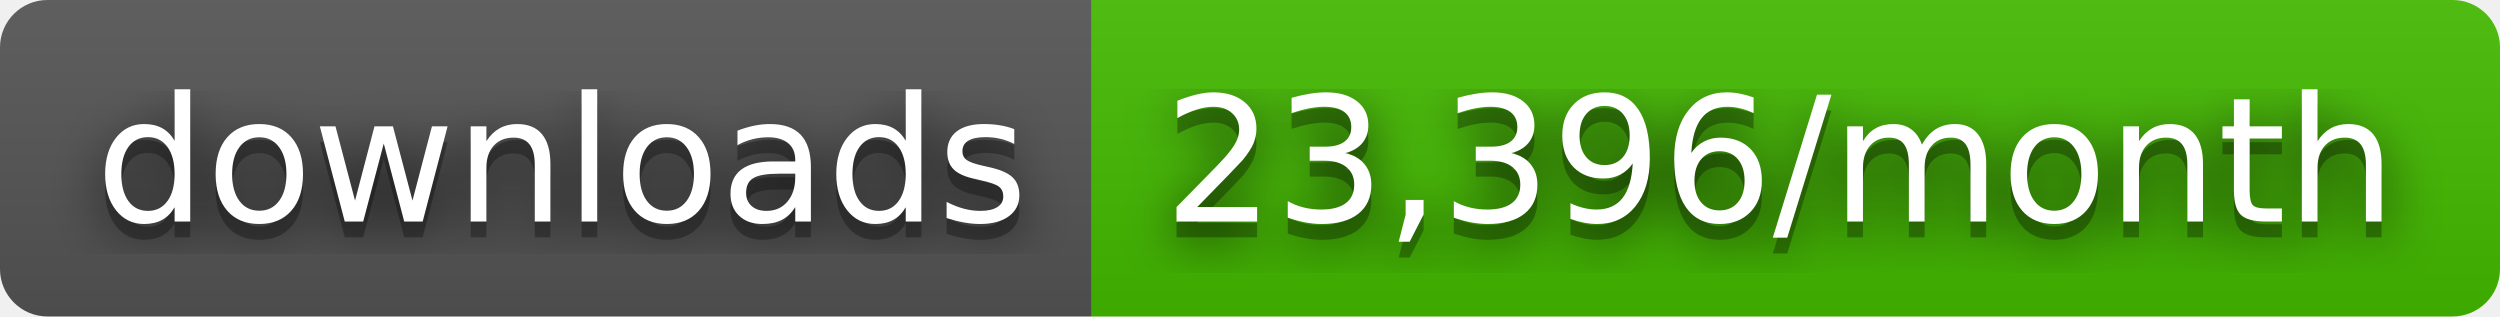
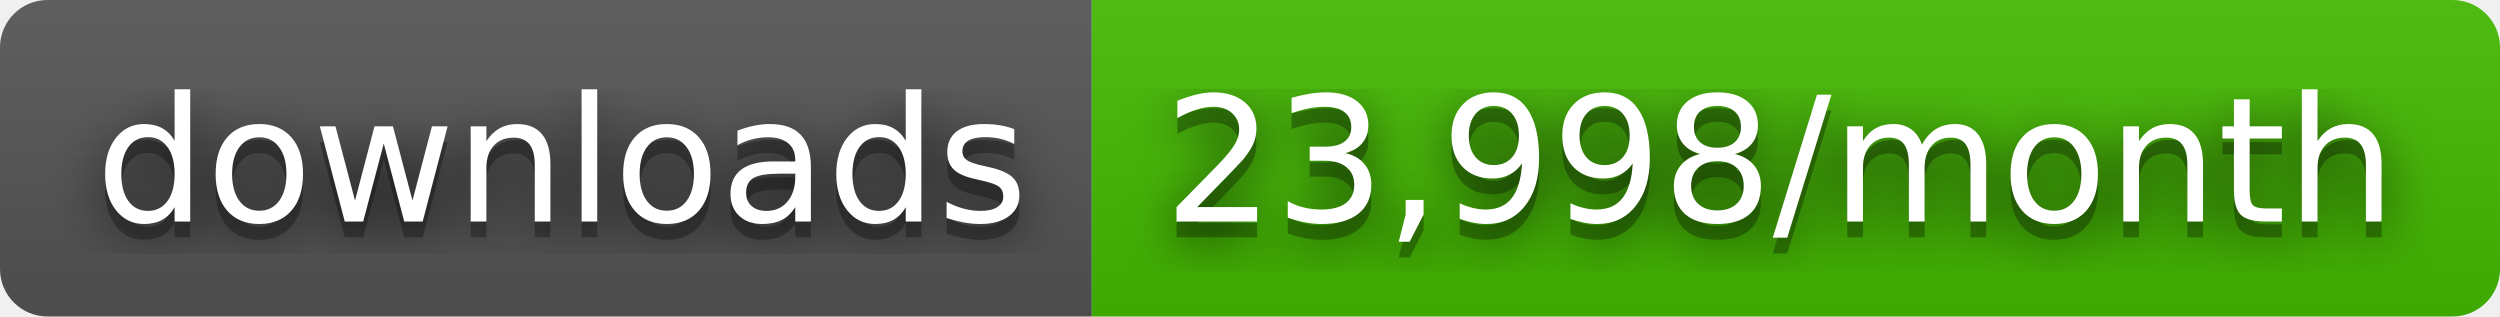
- <svg xmlns="http://www.w3.org/2000/svg" width="158" height="20" role="img" aria-label="downloads: 23,396/month">
+ <svg xmlns="http://www.w3.org/2000/svg" width="158" height="20" role="img" aria-label="downloads: 23,998/month">
  <filter id="blur">
    <feGaussianBlur stdDeviation="16" />
  </filter>
  <linearGradient id="s" x2="0" y2="100%">
    <stop offset="0" stop-color="#bbb" stop-opacity=".1" />
    <stop offset="1" stop-opacity=".1" />
  </linearGradient>
  <clipPath id="r">
    <rect width="158" height="20" rx="3" />
  </clipPath>
  <g clip-path="url(#r)">
    <rect width="69" height="20" fill="#555" />
    <rect x="69" width="89" height="20" fill="#4b0" />
    <rect width="158" height="20" fill="url(#s)" />
  </g>
  <g fill="#fff" text-anchor="middle" font-family="Verdana,Geneva,DejaVu Sans,sans-serif" text-rendering="geometricPrecision" font-size="110">
    <g transform="scale(.1)">
      <g aria-hidden="true" fill="#010101">
        <text x="355" y="150" fill-opacity=".8" filter="url(#blur)" textLength="590">downloads</text>
        <text x="355" y="150" fill-opacity=".3" textLength="590">downloads</text>
      </g>
      <text x="355" y="140" textLength="590">downloads</text>
    </g>
    <g transform="scale(.1)">
      <g aria-hidden="true" fill="#010101">
-         <text x="1125" y="150" fill-opacity=".8" filter="url(#blur)" textLength="790">23,396/month</text>
-         <text x="1125" y="150" fill-opacity=".3" textLength="790">23,396/month</text>
+         <text x="1125" y="150" fill-opacity=".8" filter="url(#blur)" textLength="790">23,998/month</text>
+         <text x="1125" y="150" fill-opacity=".3" textLength="790">23,998/month</text>
      </g>
-       <text x="1125" y="140" textLength="790">23,396/month</text>
+       <text x="1125" y="140" textLength="790">23,998/month</text>
    </g>
  </g>
</svg>
